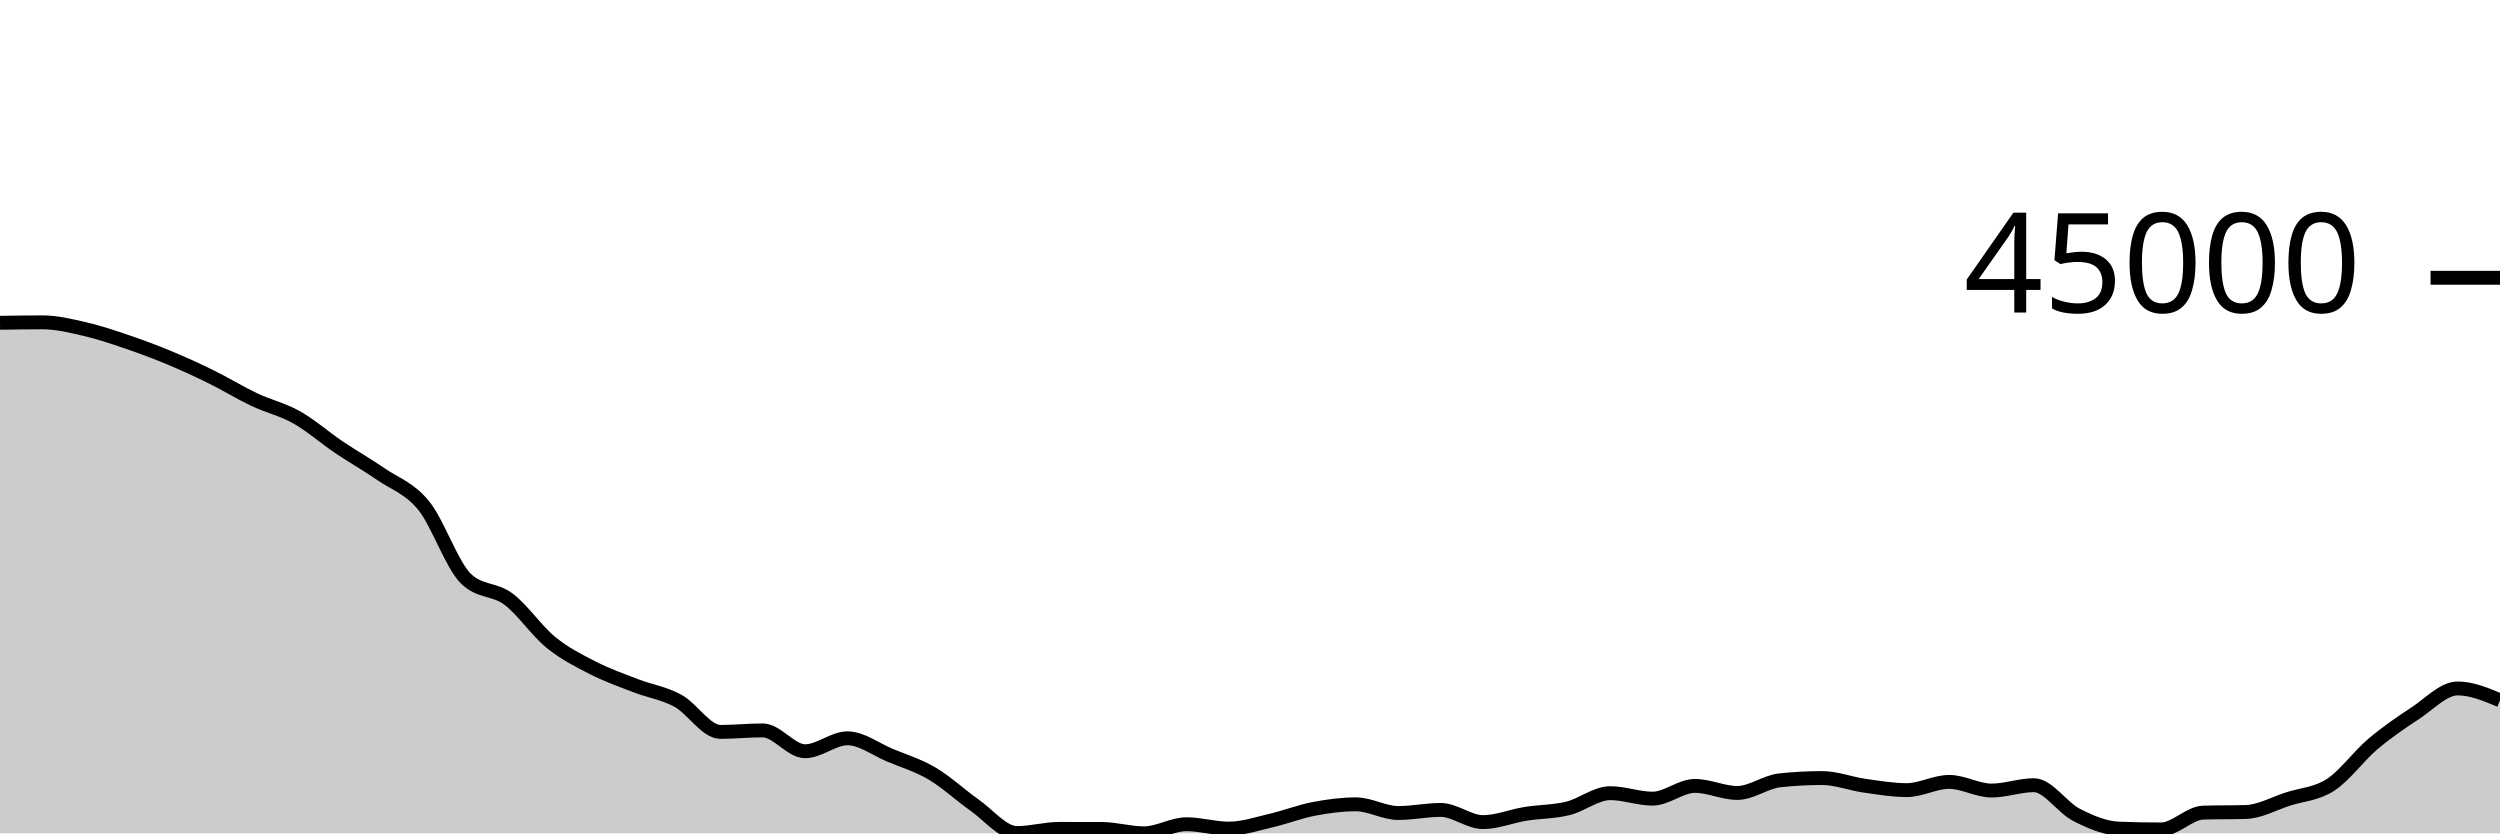
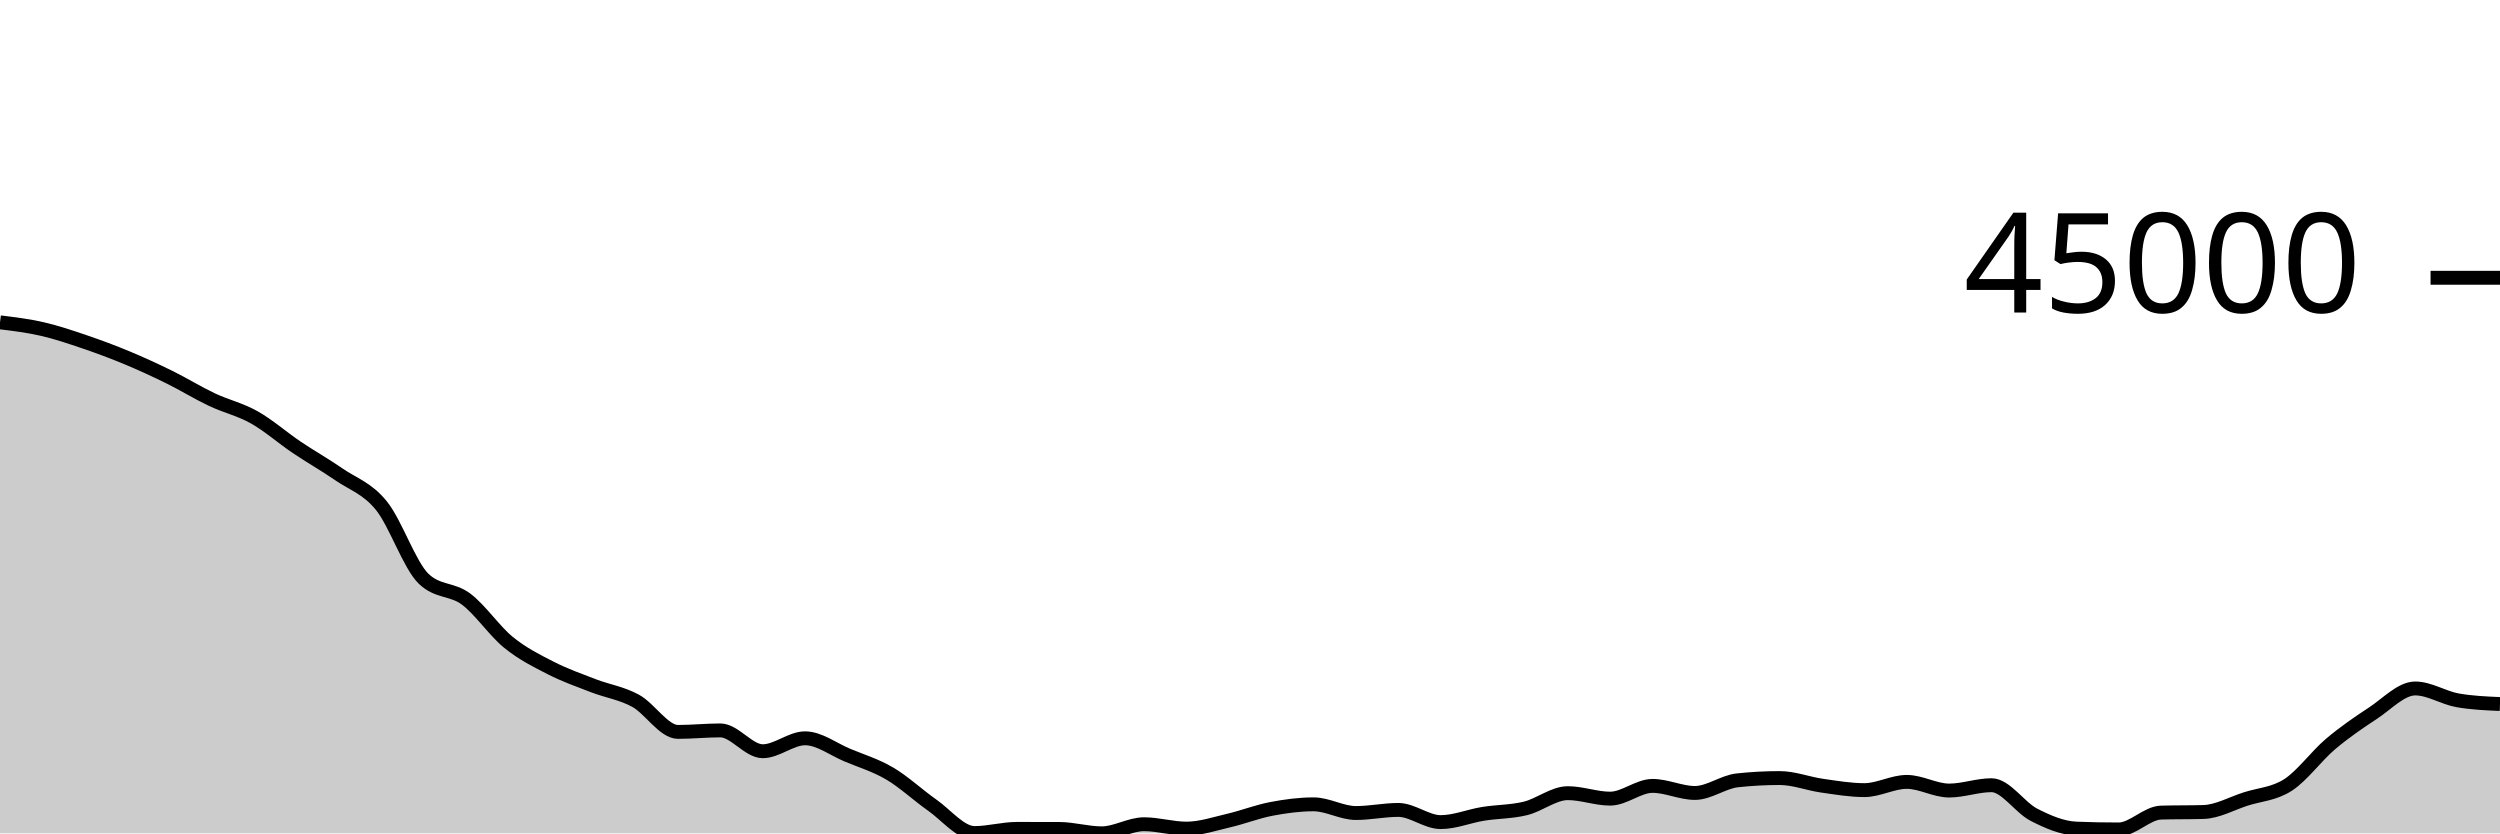
<svg xmlns="http://www.w3.org/2000/svg" viewBox="0 0 180 60">
  <g transform="translate(0,20)">
-     <path class="area" fill="rgba(0, 0, 0, 0.2)" d="M0,3.241C1.017,3.225,2.034,3.208,3.051,3.208C4.068,3.208,5.085,3.457,6.102,3.691C7.119,3.926,8.136,4.27,9.153,4.616C10.169,4.962,11.186,5.341,12.203,5.765C13.22,6.188,14.237,6.656,15.254,7.157C16.271,7.658,17.288,8.289,18.305,8.77C19.322,9.252,20.339,9.475,21.356,10.047C22.373,10.619,23.39,11.516,24.407,12.202C25.424,12.887,26.441,13.458,27.458,14.159C28.475,14.859,29.492,15.152,30.508,16.405C31.525,17.658,32.542,20.705,33.559,21.677C34.576,22.649,35.593,22.373,36.61,23.135C37.627,23.898,38.644,25.423,39.661,26.25C40.678,27.078,41.695,27.58,42.712,28.099C43.729,28.619,44.746,28.975,45.763,29.368C46.78,29.761,47.797,29.902,48.814,30.456C49.831,31.011,50.847,32.696,51.864,32.696C52.881,32.696,53.898,32.589,54.915,32.589C55.932,32.589,56.949,34.089,57.966,34.089C58.983,34.089,60,33.158,61.017,33.158C62.034,33.158,63.051,33.948,64.068,34.372C65.085,34.796,66.102,35.101,67.119,35.7C68.136,36.3,69.153,37.256,70.169,37.969C71.186,38.682,72.203,39.979,73.22,39.979C74.237,39.979,75.254,39.68,76.271,39.68C77.288,39.68,78.305,39.682,79.322,39.685C80.339,39.689,81.356,40,82.373,40C83.39,40,84.407,39.345,85.424,39.345C86.441,39.345,87.458,39.661,88.475,39.661C89.492,39.661,90.508,39.313,91.525,39.077C92.542,38.841,93.559,38.438,94.576,38.244C95.593,38.049,96.61,37.912,97.627,37.912C98.644,37.912,99.661,38.537,100.678,38.537C101.695,38.537,102.712,38.315,103.729,38.315C104.746,38.315,105.763,39.192,106.78,39.192C107.797,39.192,108.814,38.761,109.831,38.597C110.847,38.433,111.864,38.454,112.881,38.206C113.898,37.958,114.915,37.108,115.932,37.108C116.949,37.108,117.966,37.502,118.983,37.502C120,37.502,121.017,36.585,122.034,36.585C123.051,36.585,124.068,37.093,125.085,37.093C126.102,37.093,127.119,36.296,128.136,36.185C129.153,36.075,130.169,36.02,131.186,36.02C132.203,36.02,133.22,36.423,134.237,36.568C135.254,36.713,136.271,36.889,137.288,36.889C138.305,36.889,139.322,36.296,140.339,36.296C141.356,36.296,142.373,36.919,143.39,36.919C144.407,36.919,145.424,36.535,146.441,36.535C147.458,36.535,148.475,38.14,149.492,38.661C150.508,39.182,151.525,39.619,152.542,39.66C153.559,39.7,154.576,39.72,155.593,39.72C156.61,39.72,157.627,38.536,158.644,38.507C159.661,38.478,160.678,38.493,161.695,38.464C162.712,38.435,163.729,37.851,164.746,37.526C165.763,37.2,166.78,37.17,167.797,36.511C168.814,35.851,169.831,34.431,170.847,33.571C171.864,32.711,172.881,32.019,173.898,31.352C174.915,30.685,175.932,29.568,176.949,29.568C177.966,29.568,178.983,29.996,180,30.423L180,40C178.983,40,177.966,40,176.949,40C175.932,40,174.915,40,173.898,40C172.881,40,171.864,40,170.847,40C169.831,40,168.814,40,167.797,40C166.78,40,165.763,40,164.746,40C163.729,40,162.712,40,161.695,40C160.678,40,159.661,40,158.644,40C157.627,40,156.61,40,155.593,40C154.576,40,153.559,40,152.542,40C151.525,40,150.508,40,149.492,40C148.475,40,147.458,40,146.441,40C145.424,40,144.407,40,143.39,40C142.373,40,141.356,40,140.339,40C139.322,40,138.305,40,137.288,40C136.271,40,135.254,40,134.237,40C133.22,40,132.203,40,131.186,40C130.169,40,129.153,40,128.136,40C127.119,40,126.102,40,125.085,40C124.068,40,123.051,40,122.034,40C121.017,40,120,40,118.983,40C117.966,40,116.949,40,115.932,40C114.915,40,113.898,40,112.881,40C111.864,40,110.847,40,109.831,40C108.814,40,107.797,40,106.78,40C105.763,40,104.746,40,103.729,40C102.712,40,101.695,40,100.678,40C99.661,40,98.644,40,97.627,40C96.61,40,95.593,40,94.576,40C93.559,40,92.542,40,91.525,40C90.508,40,89.492,40,88.475,40C87.458,40,86.441,40,85.424,40C84.407,40,83.39,40,82.373,40C81.356,40,80.339,40,79.322,40C78.305,40,77.288,40,76.271,40C75.254,40,74.237,40,73.22,40C72.203,40,71.186,40,70.169,40C69.153,40,68.136,40,67.119,40C66.102,40,65.085,40,64.068,40C63.051,40,62.034,40,61.017,40C60,40,58.983,40,57.966,40C56.949,40,55.932,40,54.915,40C53.898,40,52.881,40,51.864,40C50.847,40,49.831,40,48.814,40C47.797,40,46.78,40,45.763,40C44.746,40,43.729,40,42.712,40C41.695,40,40.678,40,39.661,40C38.644,40,37.627,40,36.61,40C35.593,40,34.576,40,33.559,40C32.542,40,31.525,40,30.508,40C29.492,40,28.475,40,27.458,40C26.441,40,25.424,40,24.407,40C23.39,40,22.373,40,21.356,40C20.339,40,19.322,40,18.305,40C17.288,40,16.271,40,15.254,40C14.237,40,13.22,40,12.203,40C11.186,40,10.169,40,9.153,40C8.136,40,7.119,40,6.102,40C5.085,40,4.068,40,3.051,40C2.034,40,1.017,40,0,40Z" />
-     <path class="line" stroke="black" fill="none" d="M0,3.241C1.017,3.225,2.034,3.208,3.051,3.208C4.068,3.208,5.085,3.457,6.102,3.691C7.119,3.926,8.136,4.27,9.153,4.616C10.169,4.962,11.186,5.341,12.203,5.765C13.22,6.188,14.237,6.656,15.254,7.157C16.271,7.658,17.288,8.289,18.305,8.77C19.322,9.252,20.339,9.475,21.356,10.047C22.373,10.619,23.39,11.516,24.407,12.202C25.424,12.887,26.441,13.458,27.458,14.159C28.475,14.859,29.492,15.152,30.508,16.405C31.525,17.658,32.542,20.705,33.559,21.677C34.576,22.649,35.593,22.373,36.61,23.135C37.627,23.898,38.644,25.423,39.661,26.25C40.678,27.078,41.695,27.58,42.712,28.099C43.729,28.619,44.746,28.975,45.763,29.368C46.78,29.761,47.797,29.902,48.814,30.456C49.831,31.011,50.847,32.696,51.864,32.696C52.881,32.696,53.898,32.589,54.915,32.589C55.932,32.589,56.949,34.089,57.966,34.089C58.983,34.089,60,33.158,61.017,33.158C62.034,33.158,63.051,33.948,64.068,34.372C65.085,34.796,66.102,35.101,67.119,35.7C68.136,36.3,69.153,37.256,70.169,37.969C71.186,38.682,72.203,39.979,73.22,39.979C74.237,39.979,75.254,39.68,76.271,39.68C77.288,39.68,78.305,39.682,79.322,39.685C80.339,39.689,81.356,40,82.373,40C83.39,40,84.407,39.345,85.424,39.345C86.441,39.345,87.458,39.661,88.475,39.661C89.492,39.661,90.508,39.313,91.525,39.077C92.542,38.841,93.559,38.438,94.576,38.244C95.593,38.049,96.61,37.912,97.627,37.912C98.644,37.912,99.661,38.537,100.678,38.537C101.695,38.537,102.712,38.315,103.729,38.315C104.746,38.315,105.763,39.192,106.78,39.192C107.797,39.192,108.814,38.761,109.831,38.597C110.847,38.433,111.864,38.454,112.881,38.206C113.898,37.958,114.915,37.108,115.932,37.108C116.949,37.108,117.966,37.502,118.983,37.502C120,37.502,121.017,36.585,122.034,36.585C123.051,36.585,124.068,37.093,125.085,37.093C126.102,37.093,127.119,36.296,128.136,36.185C129.153,36.075,130.169,36.02,131.186,36.02C132.203,36.02,133.22,36.423,134.237,36.568C135.254,36.713,136.271,36.889,137.288,36.889C138.305,36.889,139.322,36.296,140.339,36.296C141.356,36.296,142.373,36.919,143.39,36.919C144.407,36.919,145.424,36.535,146.441,36.535C147.458,36.535,148.475,38.14,149.492,38.661C150.508,39.182,151.525,39.619,152.542,39.66C153.559,39.7,154.576,39.72,155.593,39.72C156.61,39.72,157.627,38.536,158.644,38.507C159.661,38.478,160.678,38.493,161.695,38.464C162.712,38.435,163.729,37.851,164.746,37.526C165.763,37.2,166.78,37.17,167.797,36.511C168.814,35.851,169.831,34.431,170.847,33.571C171.864,32.711,172.881,32.019,173.898,31.352C174.915,30.685,175.932,29.568,176.949,29.568C177.966,29.568,178.983,29.996,180,30.423" />
+     <path class="area" fill="rgba(0, 0, 0, 0.2)" d="M0,3.208C1.017,3.333,2.034,3.457,3.051,3.691C4.068,3.926,5.085,4.27,6.102,4.616C7.119,4.962,8.136,5.341,9.153,5.765C10.169,6.188,11.186,6.656,12.203,7.157C13.22,7.658,14.237,8.289,15.254,8.77C16.271,9.252,17.288,9.475,18.305,10.047C19.322,10.619,20.339,11.516,21.356,12.202C22.373,12.887,23.39,13.459,24.407,14.159C25.424,14.859,26.441,15.151,27.458,16.404C28.475,17.657,29.492,20.706,30.508,21.678C31.525,22.649,32.542,22.373,33.559,23.135C34.576,23.898,35.593,25.423,36.61,26.25C37.627,27.078,38.644,27.58,39.661,28.099C40.678,28.619,41.695,28.975,42.712,29.368C43.729,29.761,44.746,29.902,45.763,30.456C46.78,31.011,47.797,32.697,48.814,32.697C49.831,32.697,50.847,32.589,51.864,32.589C52.881,32.589,53.898,34.089,54.915,34.089C55.932,34.089,56.949,33.158,57.966,33.158C58.983,33.158,60,33.948,61.017,34.372C62.034,34.796,63.051,35.101,64.068,35.7C65.085,36.3,66.102,37.256,67.119,37.969C68.136,38.682,69.153,39.979,70.169,39.979C71.186,39.979,72.203,39.68,73.22,39.68C74.237,39.68,75.254,39.682,76.271,39.685C77.288,39.689,78.305,40,79.322,40C80.339,40,81.356,39.345,82.373,39.345C83.39,39.345,84.407,39.661,85.424,39.661C86.441,39.661,87.458,39.313,88.475,39.077C89.492,38.841,90.508,38.438,91.525,38.244C92.542,38.049,93.559,37.912,94.576,37.912C95.593,37.912,96.61,38.537,97.627,38.537C98.644,38.537,99.661,38.315,100.678,38.315C101.695,38.315,102.712,39.192,103.729,39.192C104.746,39.192,105.763,38.761,106.78,38.597C107.797,38.433,108.814,38.454,109.831,38.206C110.847,37.958,111.864,37.108,112.881,37.108C113.898,37.108,114.915,37.502,115.932,37.502C116.949,37.502,117.966,36.584,118.983,36.584C120,36.584,121.017,37.093,122.034,37.093C123.051,37.093,124.068,36.296,125.085,36.185C126.102,36.075,127.119,36.02,128.136,36.02C129.153,36.02,130.169,36.423,131.186,36.568C132.203,36.713,133.22,36.889,134.237,36.889C135.254,36.889,136.271,36.296,137.288,36.296C138.305,36.296,139.322,36.919,140.339,36.919C141.356,36.919,142.373,36.535,143.39,36.535C144.407,36.535,145.424,38.14,146.441,38.661C147.458,39.182,148.475,39.619,149.492,39.66C150.508,39.7,151.525,39.72,152.542,39.72C153.559,39.72,154.576,38.536,155.593,38.507C156.61,38.478,157.627,38.493,158.644,38.464C159.661,38.435,160.678,37.852,161.695,37.526C162.712,37.201,163.729,37.17,164.746,36.511C165.763,35.851,166.78,34.431,167.797,33.571C168.814,32.711,169.831,32.019,170.847,31.352C171.864,30.685,172.881,29.569,173.898,29.569C174.915,29.569,175.932,30.245,176.949,30.423C177.966,30.601,178.983,30.646,180,30.69L180,40C178.983,40,177.966,40,176.949,40C175.932,40,174.915,40,173.898,40C172.881,40,171.864,40,170.847,40C169.831,40,168.814,40,167.797,40C166.78,40,165.763,40,164.746,40C163.729,40,162.712,40,161.695,40C160.678,40,159.661,40,158.644,40C157.627,40,156.61,40,155.593,40C154.576,40,153.559,40,152.542,40C151.525,40,150.508,40,149.492,40C148.475,40,147.458,40,146.441,40C145.424,40,144.407,40,143.39,40C142.373,40,141.356,40,140.339,40C139.322,40,138.305,40,137.288,40C136.271,40,135.254,40,134.237,40C133.22,40,132.203,40,131.186,40C130.169,40,129.153,40,128.136,40C127.119,40,126.102,40,125.085,40C124.068,40,123.051,40,122.034,40C121.017,40,120,40,118.983,40C117.966,40,116.949,40,115.932,40C114.915,40,113.898,40,112.881,40C111.864,40,110.847,40,109.831,40C108.814,40,107.797,40,106.78,40C105.763,40,104.746,40,103.729,40C102.712,40,101.695,40,100.678,40C99.661,40,98.644,40,97.627,40C96.61,40,95.593,40,94.576,40C93.559,40,92.542,40,91.525,40C90.508,40,89.492,40,88.475,40C87.458,40,86.441,40,85.424,40C84.407,40,83.39,40,82.373,40C81.356,40,80.339,40,79.322,40C78.305,40,77.288,40,76.271,40C75.254,40,74.237,40,73.22,40C72.203,40,71.186,40,70.169,40C69.153,40,68.136,40,67.119,40C66.102,40,65.085,40,64.068,40C63.051,40,62.034,40,61.017,40C60,40,58.983,40,57.966,40C56.949,40,55.932,40,54.915,40C53.898,40,52.881,40,51.864,40C50.847,40,49.831,40,48.814,40C47.797,40,46.78,40,45.763,40C44.746,40,43.729,40,42.712,40C41.695,40,40.678,40,39.661,40C38.644,40,37.627,40,36.61,40C35.593,40,34.576,40,33.559,40C32.542,40,31.525,40,30.508,40C29.492,40,28.475,40,27.458,40C26.441,40,25.424,40,24.407,40C23.39,40,22.373,40,21.356,40C20.339,40,19.322,40,18.305,40C17.288,40,16.271,40,15.254,40C14.237,40,13.22,40,12.203,40C11.186,40,10.169,40,9.153,40C8.136,40,7.119,40,6.102,40C5.085,40,4.068,40,3.051,40C2.034,40,1.017,40,0,40Z" />
+     <path class="line" stroke="black" fill="none" d="M0,3.208C1.017,3.333,2.034,3.457,3.051,3.691C4.068,3.926,5.085,4.27,6.102,4.616C7.119,4.962,8.136,5.341,9.153,5.765C10.169,6.188,11.186,6.656,12.203,7.157C13.22,7.658,14.237,8.289,15.254,8.77C16.271,9.252,17.288,9.475,18.305,10.047C19.322,10.619,20.339,11.516,21.356,12.202C22.373,12.887,23.39,13.459,24.407,14.159C25.424,14.859,26.441,15.151,27.458,16.404C28.475,17.657,29.492,20.706,30.508,21.678C31.525,22.649,32.542,22.373,33.559,23.135C34.576,23.898,35.593,25.423,36.61,26.25C37.627,27.078,38.644,27.58,39.661,28.099C40.678,28.619,41.695,28.975,42.712,29.368C43.729,29.761,44.746,29.902,45.763,30.456C46.78,31.011,47.797,32.697,48.814,32.697C49.831,32.697,50.847,32.589,51.864,32.589C52.881,32.589,53.898,34.089,54.915,34.089C55.932,34.089,56.949,33.158,57.966,33.158C58.983,33.158,60,33.948,61.017,34.372C62.034,34.796,63.051,35.101,64.068,35.7C65.085,36.3,66.102,37.256,67.119,37.969C68.136,38.682,69.153,39.979,70.169,39.979C71.186,39.979,72.203,39.68,73.22,39.68C74.237,39.68,75.254,39.682,76.271,39.685C77.288,39.689,78.305,40,79.322,40C80.339,40,81.356,39.345,82.373,39.345C83.39,39.345,84.407,39.661,85.424,39.661C86.441,39.661,87.458,39.313,88.475,39.077C89.492,38.841,90.508,38.438,91.525,38.244C92.542,38.049,93.559,37.912,94.576,37.912C95.593,37.912,96.61,38.537,97.627,38.537C98.644,38.537,99.661,38.315,100.678,38.315C101.695,38.315,102.712,39.192,103.729,39.192C104.746,39.192,105.763,38.761,106.78,38.597C107.797,38.433,108.814,38.454,109.831,38.206C110.847,37.958,111.864,37.108,112.881,37.108C113.898,37.108,114.915,37.502,115.932,37.502C116.949,37.502,117.966,36.584,118.983,36.584C120,36.584,121.017,37.093,122.034,37.093C123.051,37.093,124.068,36.296,125.085,36.185C126.102,36.075,127.119,36.02,128.136,36.02C129.153,36.02,130.169,36.423,131.186,36.568C132.203,36.713,133.22,36.889,134.237,36.889C135.254,36.889,136.271,36.296,137.288,36.296C138.305,36.296,139.322,36.919,140.339,36.919C141.356,36.919,142.373,36.535,143.39,36.535C144.407,36.535,145.424,38.14,146.441,38.661C147.458,39.182,148.475,39.619,149.492,39.66C150.508,39.7,151.525,39.72,152.542,39.72C153.559,39.72,154.576,38.536,155.593,38.507C156.61,38.478,157.627,38.493,158.644,38.464C159.661,38.435,160.678,37.852,161.695,37.526C162.712,37.201,163.729,37.17,164.746,36.511C165.763,35.851,166.78,34.431,167.797,33.571C168.814,32.711,169.831,32.019,170.847,31.352C171.864,30.685,172.881,29.569,173.898,29.569C174.915,29.569,175.932,30.245,176.949,30.423C177.966,30.601,178.983,30.646,180,30.69" />
    <path class="axis-ceiling" stroke-width="1" stroke="black" fill="none" d="M175,0L180,0" />
    <text class="axis-ceiling-label" font-family="sans-serif" text-anchor="end" font-size="10px" x="170" y="2.5">45000</text>
  </g>
</svg>
